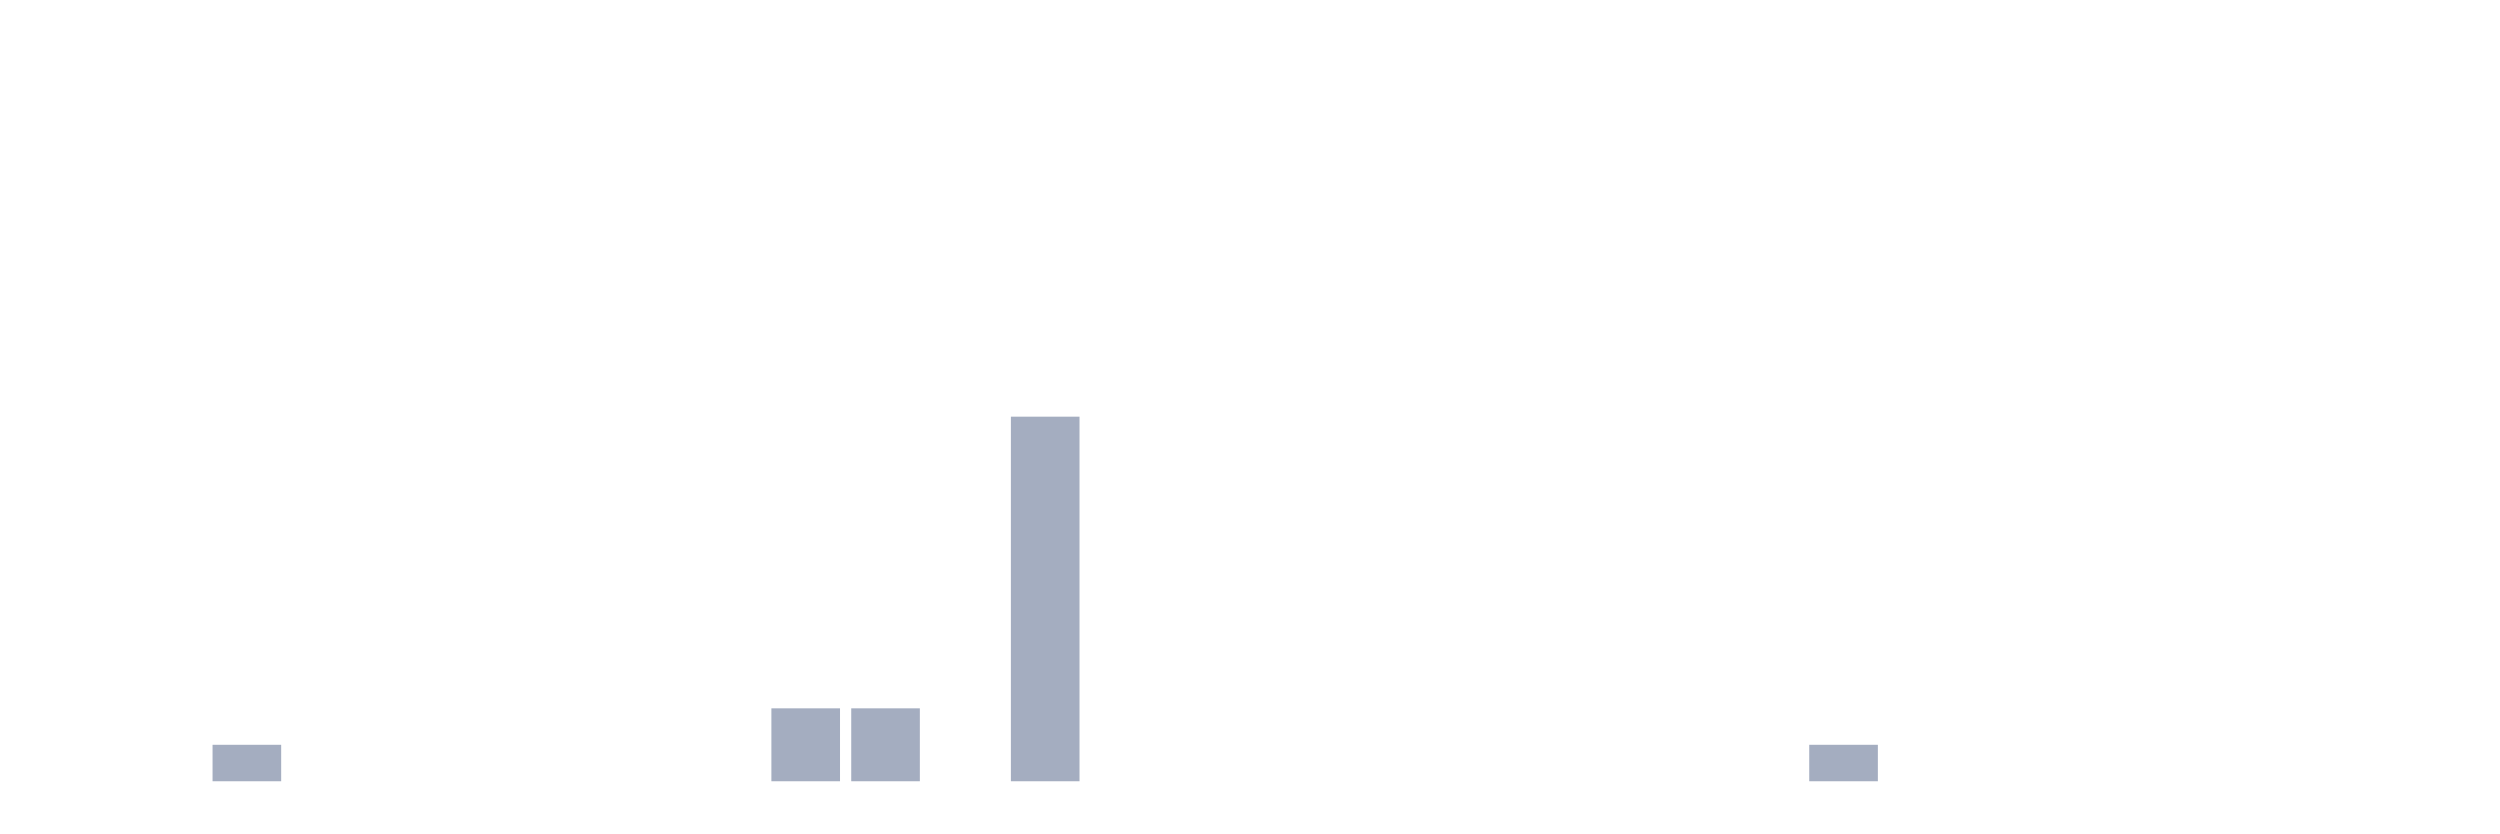
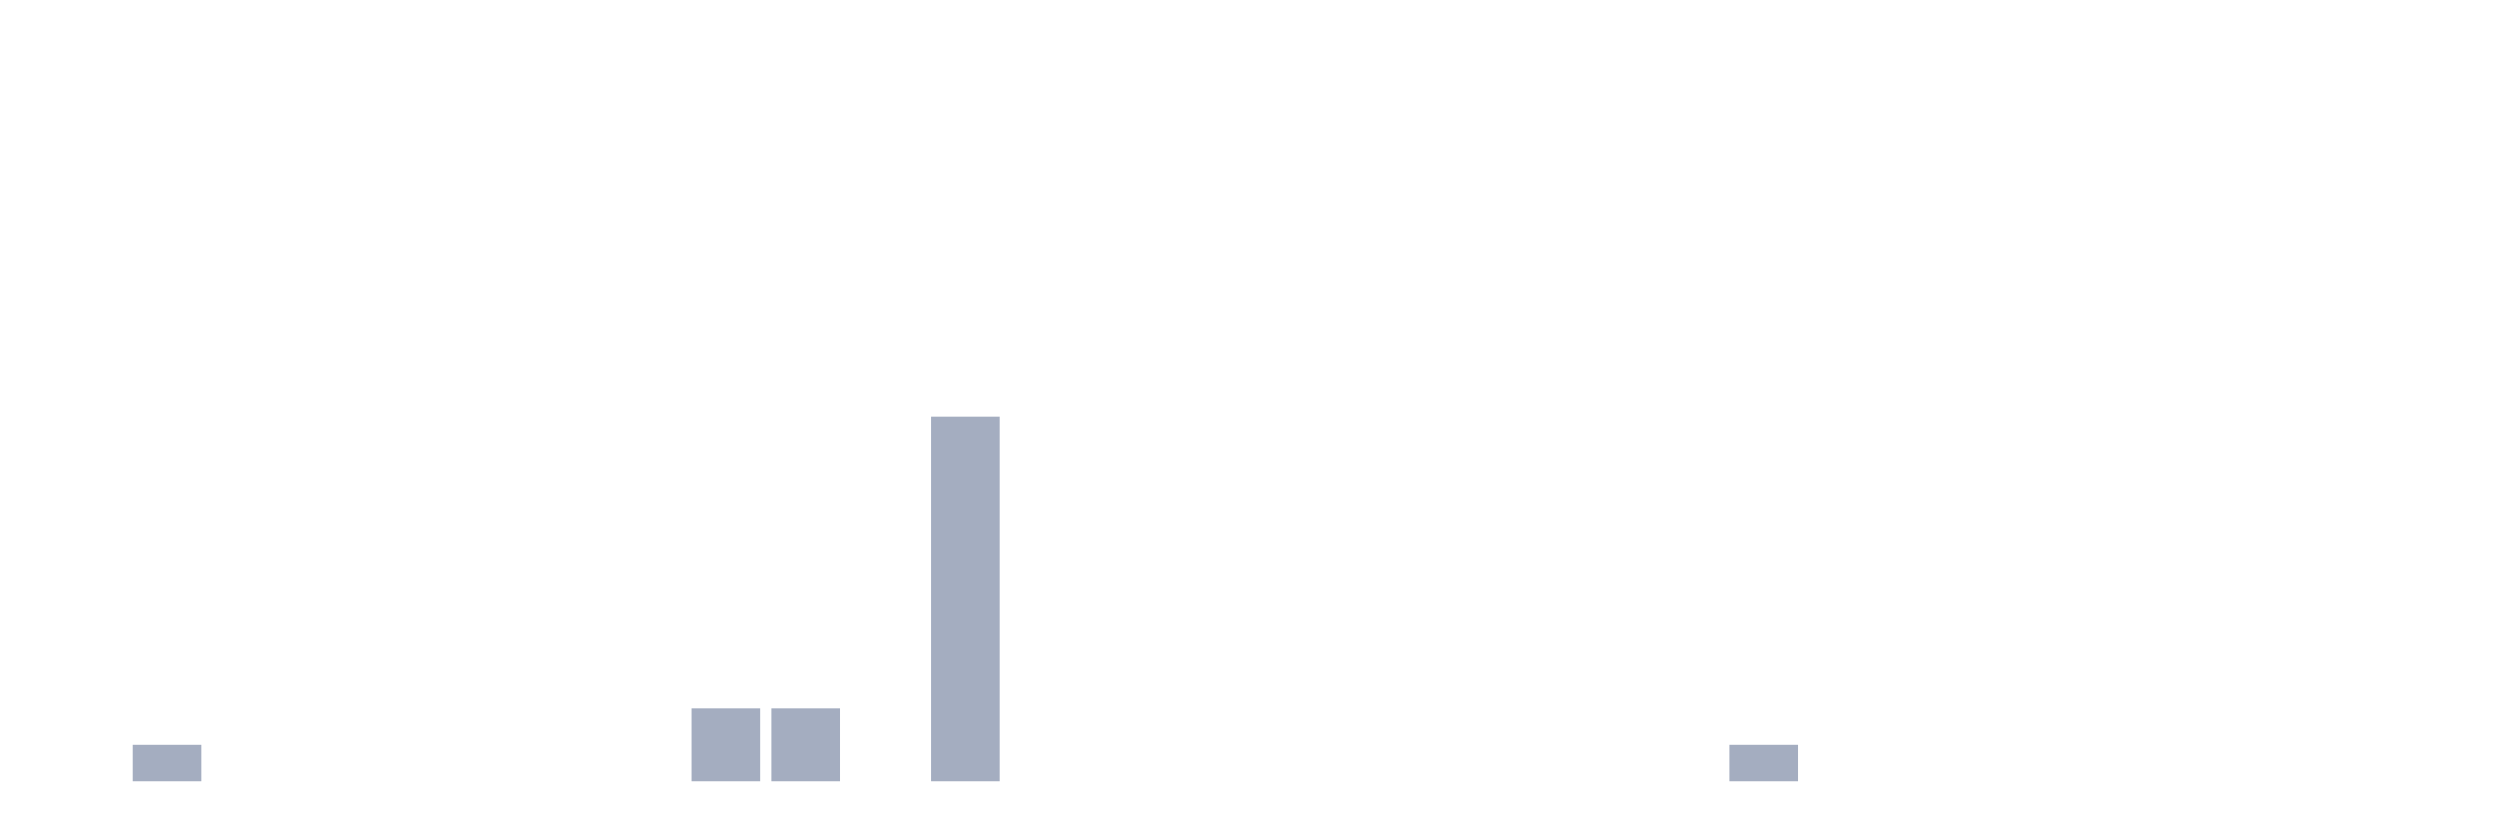
<svg xmlns="http://www.w3.org/2000/svg" viewBox="0 0 480 160">
  <g transform="translate(10,10)">
    <rect class="bar" x="0.153" width="13.175" y="140" height="0" fill="rgb(164,173,192)" />
-     <rect class="bar" x="15.482" width="13.175" y="140" height="0" fill="rgb(164,173,192)" />
-     <rect class="bar" x="30.81" width="13.175" y="133" height="7" fill="rgb(164,173,192)" />
+     <rect class="bar" x="15.482" width="13.175" y="133" height="7" fill="rgb(164,173,192)" />
+     <rect class="bar" x="30.81" width="13.175" y="140" height="0" fill="rgb(164,173,192)" />
    <rect class="bar" x="46.138" width="13.175" y="140" height="0" fill="rgb(164,173,192)" />
    <rect class="bar" x="61.466" width="13.175" y="140" height="0" fill="rgb(164,173,192)" />
    <rect class="bar" x="76.794" width="13.175" y="140" height="0" fill="rgb(164,173,192)" />
    <rect class="bar" x="92.123" width="13.175" y="140" height="0" fill="rgb(164,173,192)" />
    <rect class="bar" x="107.451" width="13.175" y="140" height="0" fill="rgb(164,173,192)" />
-     <rect class="bar" x="122.779" width="13.175" y="140" height="0" fill="rgb(164,173,192)" />
+     <rect class="bar" x="122.779" width="13.175" y="126" height="14" fill="rgb(164,173,192)" />
    <rect class="bar" x="138.107" width="13.175" y="126" height="14" fill="rgb(164,173,192)" />
-     <rect class="bar" x="153.436" width="13.175" y="126" height="14" fill="rgb(164,173,192)" />
-     <rect class="bar" x="168.764" width="13.175" y="140" height="0" fill="rgb(164,173,192)" />
-     <rect class="bar" x="184.092" width="13.175" y="70" height="70" fill="rgb(164,173,192)" />
+     <rect class="bar" x="153.436" width="13.175" y="140" height="0" fill="rgb(164,173,192)" />
+     <rect class="bar" x="168.764" width="13.175" y="70" height="70" fill="rgb(164,173,192)" />
+     <rect class="bar" x="184.092" width="13.175" y="140" height="0" fill="rgb(164,173,192)" />
    <rect class="bar" x="199.42" width="13.175" y="140" height="0" fill="rgb(164,173,192)" />
    <rect class="bar" x="214.748" width="13.175" y="140" height="0" fill="rgb(164,173,192)" />
    <rect class="bar" x="230.077" width="13.175" y="140" height="0" fill="rgb(164,173,192)" />
    <rect class="bar" x="245.405" width="13.175" y="140" height="0" fill="rgb(164,173,192)" />
    <rect class="bar" x="260.733" width="13.175" y="140" height="0" fill="rgb(164,173,192)" />
    <rect class="bar" x="276.061" width="13.175" y="140" height="0" fill="rgb(164,173,192)" />
    <rect class="bar" x="291.39" width="13.175" y="140" height="0" fill="rgb(164,173,192)" />
    <rect class="bar" x="306.718" width="13.175" y="140" height="0" fill="rgb(164,173,192)" />
-     <rect class="bar" x="322.046" width="13.175" y="140" height="0" fill="rgb(164,173,192)" />
-     <rect class="bar" x="337.374" width="13.175" y="133" height="7" fill="rgb(164,173,192)" />
+     <rect class="bar" x="322.046" width="13.175" y="133" height="7" fill="rgb(164,173,192)" />
+     <rect class="bar" x="337.374" width="13.175" y="140" height="0" fill="rgb(164,173,192)" />
    <rect class="bar" x="352.702" width="13.175" y="140" height="0" fill="rgb(164,173,192)" />
    <rect class="bar" x="368.031" width="13.175" y="140" height="0" fill="rgb(164,173,192)" />
    <rect class="bar" x="383.359" width="13.175" y="140" height="0" fill="rgb(164,173,192)" />
    <rect class="bar" x="398.687" width="13.175" y="140" height="0" fill="rgb(164,173,192)" />
    <rect class="bar" x="414.015" width="13.175" y="140" height="0" fill="rgb(164,173,192)" />
    <rect class="bar" x="429.344" width="13.175" y="140" height="0" fill="rgb(164,173,192)" />
    <rect class="bar" x="444.672" width="13.175" y="140" height="0" fill="rgb(164,173,192)" />
  </g>
</svg>
